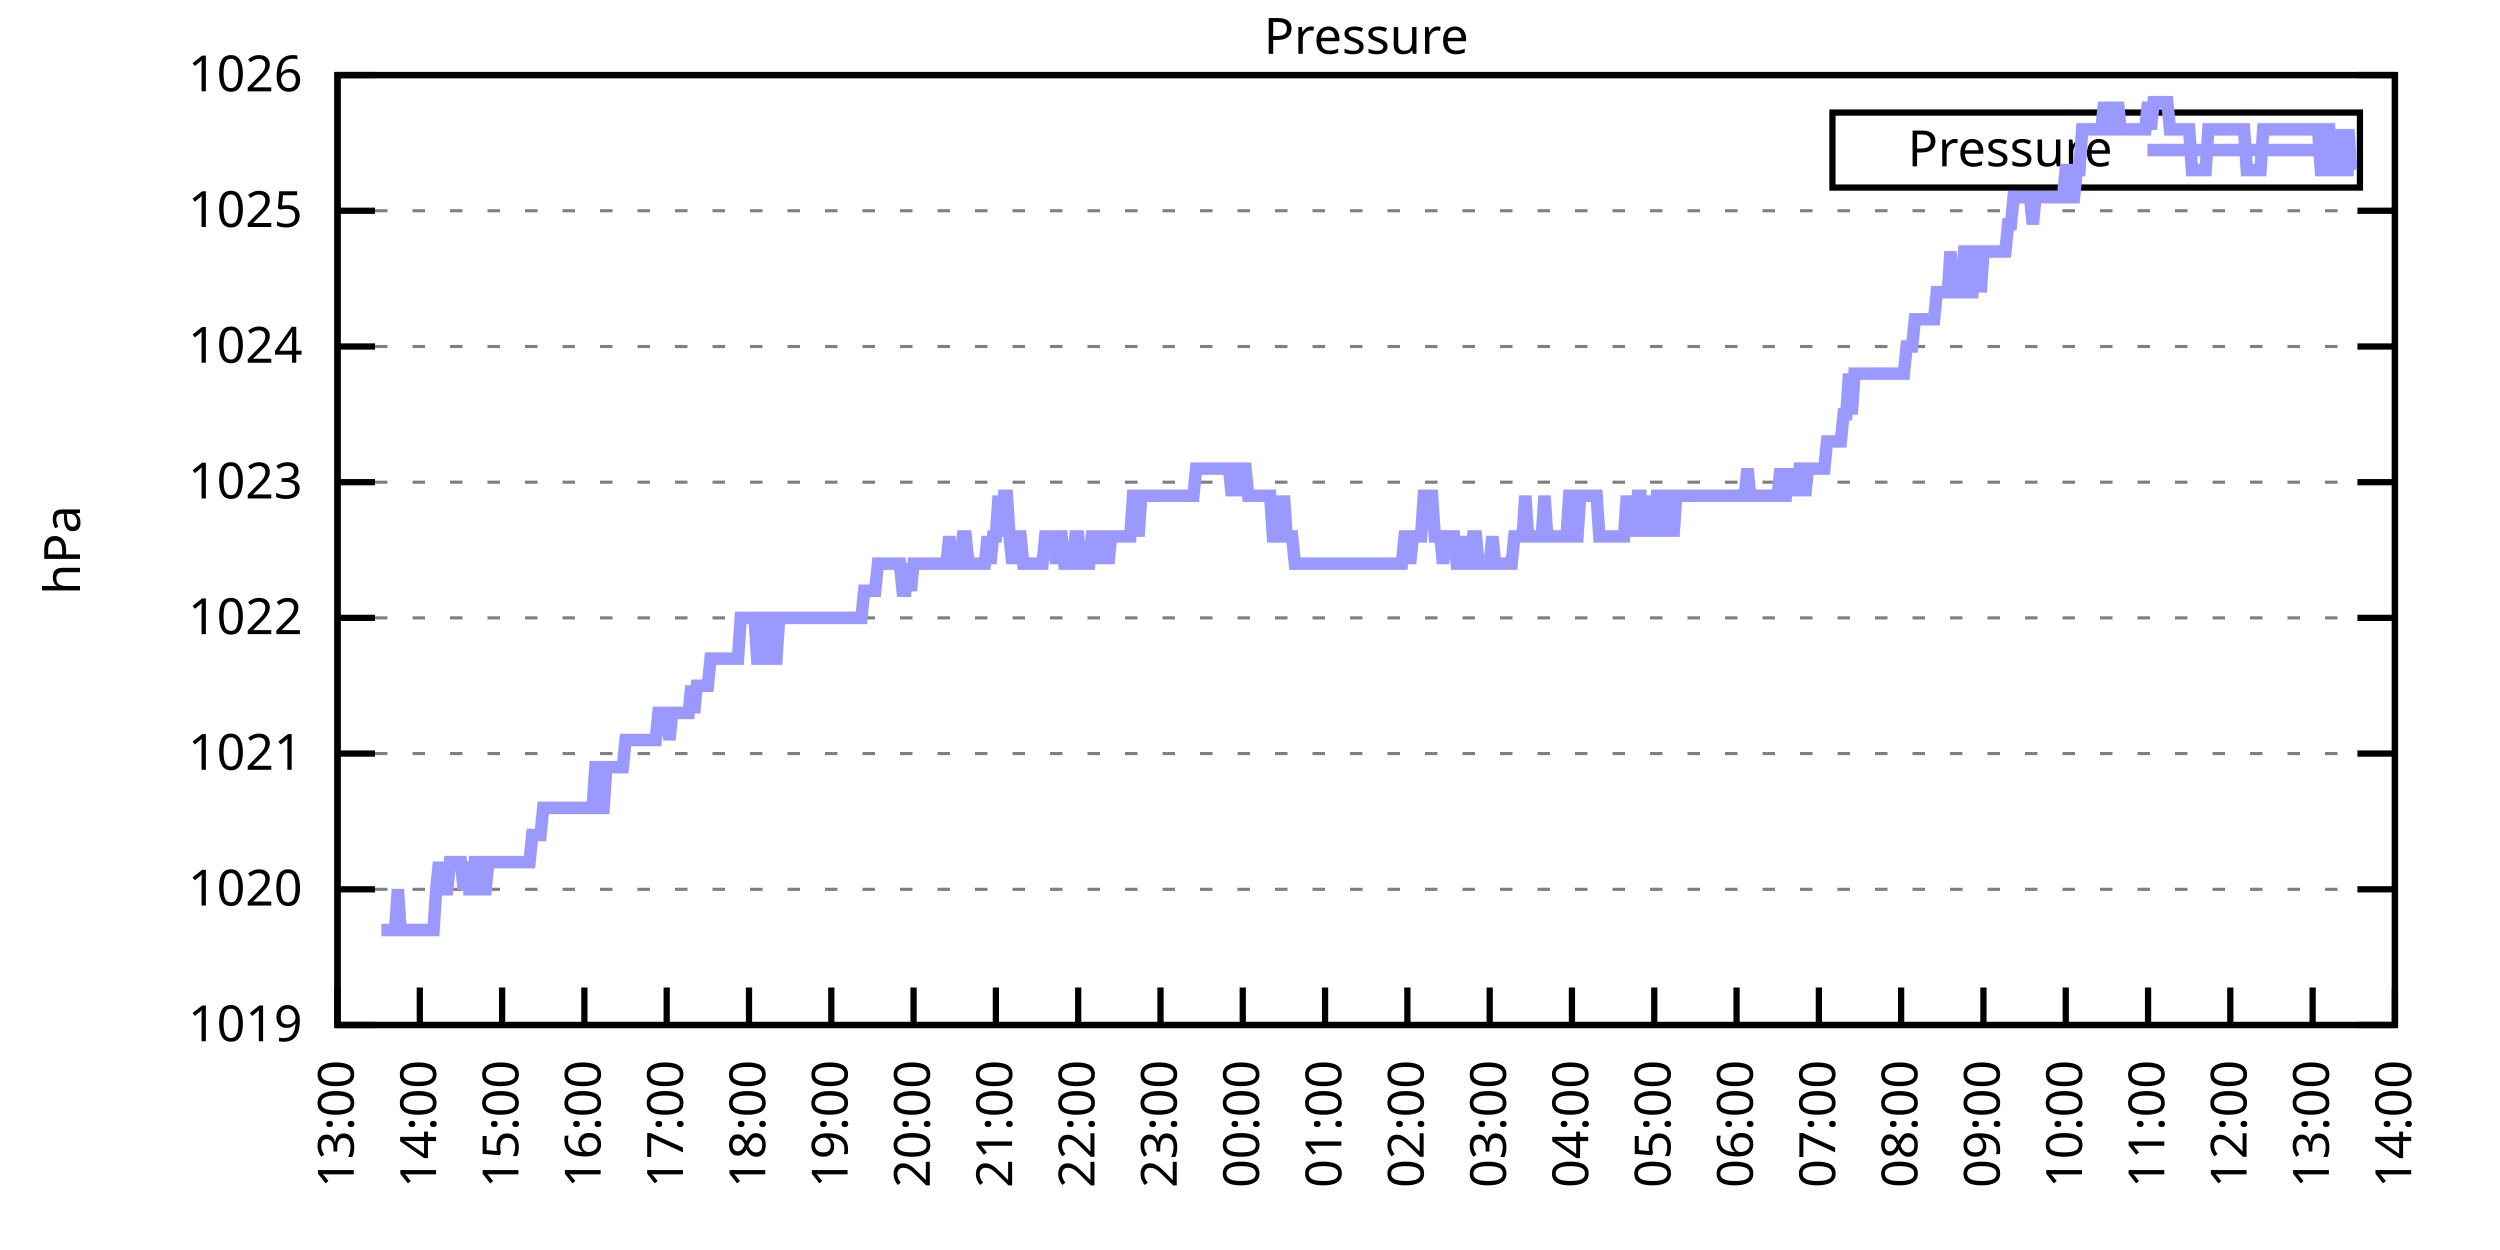
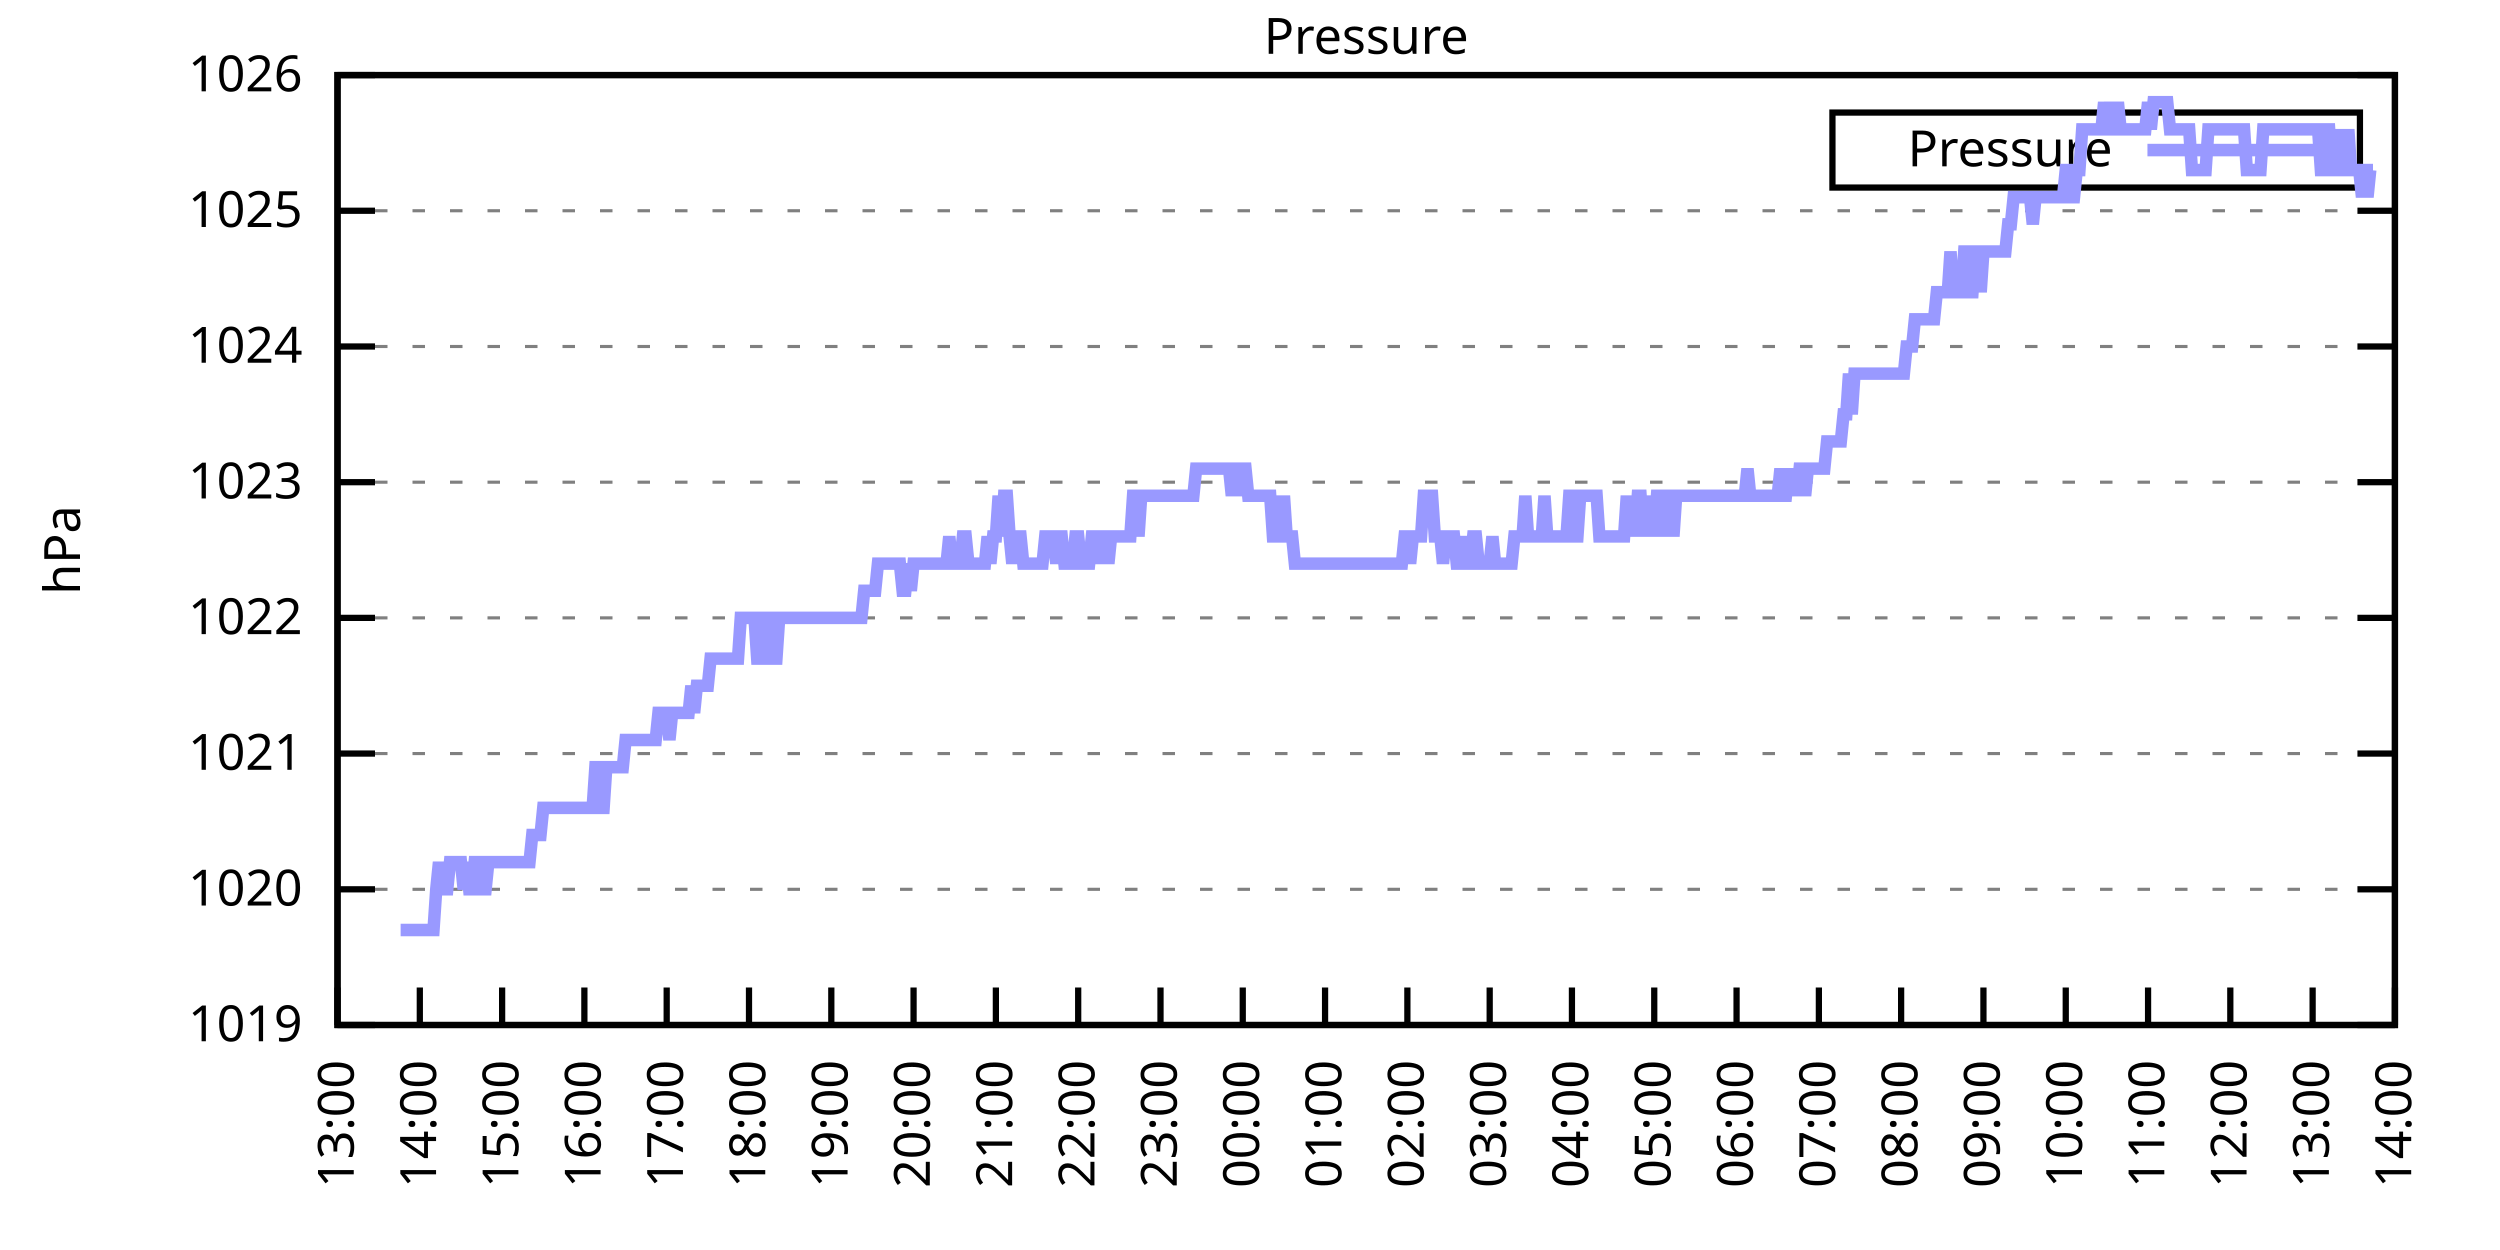
<svg xmlns="http://www.w3.org/2000/svg" xmlns:xlink="http://www.w3.org/1999/xlink" width="400" height="200" viewBox="0 0 400 200">
  <g id="gnuplot_canvas">
    <rect x="0" y="0" width="400" height="200" fill="none" />
    <defs>
      <circle id="gpDot" r="0.5" stroke-width="0.5" stroke="currentColor" />
      <path id="gpPt0" stroke-width="0.333" stroke="currentColor" d="M-1,0 h2 M0,-1 v2" />
      <path id="gpPt1" stroke-width="0.333" stroke="currentColor" d="M-1,-1 L1,1 M1,-1 L-1,1" />
      <path id="gpPt2" stroke-width="0.333" stroke="currentColor" d="M-1,0 L1,0 M0,-1 L0,1 M-1,-1 L1,1 M-1,1 L1,-1" />
      <rect id="gpPt3" stroke-width="0.333" stroke="currentColor" x="-1" y="-1" width="2" height="2" />
      <rect id="gpPt4" stroke-width="0.333" stroke="currentColor" fill="currentColor" x="-1" y="-1" width="2" height="2" />
      <circle id="gpPt5" stroke-width="0.333" stroke="currentColor" cx="0" cy="0" r="1" />
      <use xlink:href="#gpPt5" id="gpPt6" fill="currentColor" stroke="none" />
      <path id="gpPt7" stroke-width="0.333" stroke="currentColor" d="M0,-1.33 L-1.33,0.67 L1.33,0.67 z" />
      <use xlink:href="#gpPt7" id="gpPt8" fill="currentColor" stroke="none" />
      <use xlink:href="#gpPt7" id="gpPt9" stroke="currentColor" transform="rotate(180)" />
      <use xlink:href="#gpPt9" id="gpPt10" fill="currentColor" stroke="none" />
      <use xlink:href="#gpPt3" id="gpPt11" stroke="currentColor" transform="rotate(45)" />
      <use xlink:href="#gpPt11" id="gpPt12" fill="currentColor" stroke="none" />
      <path id="gpPt13" stroke-width="0.333" stroke="currentColor" d="M0,1.330 L1.265,0.411 L0.782,-1.067 L-0.782,-1.076 L-1.265,0.411 z" />
      <use xlink:href="#gpPt13" id="gpPt14" fill="currentColor" stroke="none" />
      <filter id="textbox" filterUnits="objectBoundingBox" x="0" y="0" height="1" width="1">
        <feFlood flood-color="white" flood-opacity="1" result="bgnd" />
        <feComposite in="SourceGraphic" in2="bgnd" operator="atop" />
      </filter>
      <filter id="greybox" filterUnits="objectBoundingBox" x="0" y="0" height="1" width="1">
        <feFlood flood-color="lightgrey" flood-opacity="1" result="grey" />
        <feComposite in="SourceGraphic" in2="grey" operator="atop" />
      </filter>
    </defs>
    <g fill="none" color="white" stroke="currentColor" stroke-width="1.00" stroke-linecap="butt" stroke-linejoin="miter">
</g>
    <g fill="none" color="black" stroke="currentColor" stroke-width="1.00" stroke-linecap="butt" stroke-linejoin="miter">
      <g stroke="none" shape-rendering="crispEdges">
        <polygon fill="rgb(255, 255, 255)" points="54.00,164.00 383.18,164.00 383.18,12.02 54.00,12.02 " />
      </g>
    </g>
    <g fill="none" color="black" stroke="currentColor" stroke-width="1.00" stroke-linecap="butt" stroke-linejoin="miter">
</g>
    <g fill="none" color="black" stroke="black" stroke-width="0.50" stroke-linecap="butt" stroke-linejoin="miter">
</g>
    <g fill="none" color="gray" stroke="currentColor" stroke-width="0.50" stroke-linecap="butt" stroke-linejoin="miter">
      <path stroke="gray" stroke-dasharray="2,4" class="gridline" d="M54.00,164.00 L383.19,164.00  " />
    </g>
    <g fill="none" color="gray" stroke="gray" stroke-width="1.00" stroke-linecap="butt" stroke-linejoin="miter">
</g>
    <g fill="none" color="black" stroke="currentColor" stroke-width="1.00" stroke-linecap="butt" stroke-linejoin="miter">
      <path stroke="black" d="M54.00,164.00 L60.00,164.00 M383.19,164.00 L377.19,164.00  " />
      <g transform="translate(48.40,166.60)" stroke="none" fill="black" font-family="Sans" font-size="8.00" text-anchor="end">
        <text>
          <tspan font-family="Sans"> 1019</tspan>
        </text>
      </g>
    </g>
    <g fill="none" color="black" stroke="currentColor" stroke-width="1.00" stroke-linecap="butt" stroke-linejoin="miter">
</g>
    <g fill="none" color="black" stroke="black" stroke-width="0.50" stroke-linecap="butt" stroke-linejoin="miter">
</g>
    <g fill="none" color="gray" stroke="currentColor" stroke-width="0.50" stroke-linecap="butt" stroke-linejoin="miter">
      <path stroke="gray" stroke-dasharray="2,4" class="gridline" d="M54.00,142.29 L383.19,142.29  " />
    </g>
    <g fill="none" color="gray" stroke="gray" stroke-width="1.00" stroke-linecap="butt" stroke-linejoin="miter">
</g>
    <g fill="none" color="black" stroke="currentColor" stroke-width="1.00" stroke-linecap="butt" stroke-linejoin="miter">
      <path stroke="black" d="M54.00,142.29 L60.00,142.29 M383.19,142.29 L377.19,142.29  " />
      <g transform="translate(48.40,144.89)" stroke="none" fill="black" font-family="Sans" font-size="8.00" text-anchor="end">
        <text>
          <tspan font-family="Sans"> 1020</tspan>
        </text>
      </g>
    </g>
    <g fill="none" color="black" stroke="currentColor" stroke-width="1.00" stroke-linecap="butt" stroke-linejoin="miter">
</g>
    <g fill="none" color="black" stroke="black" stroke-width="0.50" stroke-linecap="butt" stroke-linejoin="miter">
</g>
    <g fill="none" color="gray" stroke="currentColor" stroke-width="0.50" stroke-linecap="butt" stroke-linejoin="miter">
      <path stroke="gray" stroke-dasharray="2,4" class="gridline" d="M54.00,120.57 L383.19,120.57  " />
    </g>
    <g fill="none" color="gray" stroke="gray" stroke-width="1.00" stroke-linecap="butt" stroke-linejoin="miter">
</g>
    <g fill="none" color="black" stroke="currentColor" stroke-width="1.00" stroke-linecap="butt" stroke-linejoin="miter">
      <path stroke="black" d="M54.00,120.57 L60.00,120.57 M383.19,120.57 L377.19,120.57  " />
      <g transform="translate(48.40,123.17)" stroke="none" fill="black" font-family="Sans" font-size="8.00" text-anchor="end">
        <text>
          <tspan font-family="Sans"> 1021</tspan>
        </text>
      </g>
    </g>
    <g fill="none" color="black" stroke="currentColor" stroke-width="1.00" stroke-linecap="butt" stroke-linejoin="miter">
</g>
    <g fill="none" color="black" stroke="black" stroke-width="0.50" stroke-linecap="butt" stroke-linejoin="miter">
</g>
    <g fill="none" color="gray" stroke="currentColor" stroke-width="0.50" stroke-linecap="butt" stroke-linejoin="miter">
      <path stroke="gray" stroke-dasharray="2,4" class="gridline" d="M54.00,98.86 L383.19,98.86  " />
    </g>
    <g fill="none" color="gray" stroke="gray" stroke-width="1.00" stroke-linecap="butt" stroke-linejoin="miter">
</g>
    <g fill="none" color="black" stroke="currentColor" stroke-width="1.00" stroke-linecap="butt" stroke-linejoin="miter">
      <path stroke="black" d="M54.00,98.86 L60.00,98.86 M383.19,98.86 L377.19,98.86  " />
      <g transform="translate(48.40,101.46)" stroke="none" fill="black" font-family="Sans" font-size="8.00" text-anchor="end">
        <text>
          <tspan font-family="Sans"> 1022</tspan>
        </text>
      </g>
    </g>
    <g fill="none" color="black" stroke="currentColor" stroke-width="1.00" stroke-linecap="butt" stroke-linejoin="miter">
</g>
    <g fill="none" color="black" stroke="black" stroke-width="0.50" stroke-linecap="butt" stroke-linejoin="miter">
</g>
    <g fill="none" color="gray" stroke="currentColor" stroke-width="0.50" stroke-linecap="butt" stroke-linejoin="miter">
      <path stroke="gray" stroke-dasharray="2,4" class="gridline" d="M54.00,77.15 L383.19,77.15  " />
    </g>
    <g fill="none" color="gray" stroke="gray" stroke-width="1.00" stroke-linecap="butt" stroke-linejoin="miter">
</g>
    <g fill="none" color="black" stroke="currentColor" stroke-width="1.00" stroke-linecap="butt" stroke-linejoin="miter">
      <path stroke="black" d="M54.00,77.15 L60.00,77.15 M383.19,77.15 L377.19,77.15  " />
      <g transform="translate(48.40,79.75)" stroke="none" fill="black" font-family="Sans" font-size="8.00" text-anchor="end">
        <text>
          <tspan font-family="Sans"> 1023</tspan>
        </text>
      </g>
    </g>
    <g fill="none" color="black" stroke="currentColor" stroke-width="1.00" stroke-linecap="butt" stroke-linejoin="miter">
</g>
    <g fill="none" color="black" stroke="black" stroke-width="0.50" stroke-linecap="butt" stroke-linejoin="miter">
</g>
    <g fill="none" color="gray" stroke="currentColor" stroke-width="0.50" stroke-linecap="butt" stroke-linejoin="miter">
      <path stroke="gray" stroke-dasharray="2,4" class="gridline" d="M54.00,55.44 L383.19,55.44  " />
    </g>
    <g fill="none" color="gray" stroke="gray" stroke-width="1.00" stroke-linecap="butt" stroke-linejoin="miter">
</g>
    <g fill="none" color="black" stroke="currentColor" stroke-width="1.00" stroke-linecap="butt" stroke-linejoin="miter">
      <path stroke="black" d="M54.00,55.44 L60.00,55.44 M383.19,55.44 L377.19,55.44  " />
      <g transform="translate(48.40,58.04)" stroke="none" fill="black" font-family="Sans" font-size="8.00" text-anchor="end">
        <text>
          <tspan font-family="Sans"> 1024</tspan>
        </text>
      </g>
    </g>
    <g fill="none" color="black" stroke="currentColor" stroke-width="1.00" stroke-linecap="butt" stroke-linejoin="miter">
</g>
    <g fill="none" color="black" stroke="black" stroke-width="0.50" stroke-linecap="butt" stroke-linejoin="miter">
</g>
    <g fill="none" color="gray" stroke="currentColor" stroke-width="0.50" stroke-linecap="butt" stroke-linejoin="miter">
      <path stroke="gray" stroke-dasharray="2,4" class="gridline" d="M54.00,33.72 L383.19,33.72  " />
    </g>
    <g fill="none" color="gray" stroke="gray" stroke-width="1.00" stroke-linecap="butt" stroke-linejoin="miter">
</g>
    <g fill="none" color="black" stroke="currentColor" stroke-width="1.00" stroke-linecap="butt" stroke-linejoin="miter">
      <path stroke="black" d="M54.00,33.72 L60.00,33.72 M383.19,33.72 L377.19,33.72  " />
      <g transform="translate(48.40,36.32)" stroke="none" fill="black" font-family="Sans" font-size="8.00" text-anchor="end">
        <text>
          <tspan font-family="Sans"> 1025</tspan>
        </text>
      </g>
    </g>
    <g fill="none" color="black" stroke="currentColor" stroke-width="1.00" stroke-linecap="butt" stroke-linejoin="miter">
</g>
    <g fill="none" color="black" stroke="black" stroke-width="0.50" stroke-linecap="butt" stroke-linejoin="miter">
</g>
    <g fill="none" color="gray" stroke="currentColor" stroke-width="0.50" stroke-linecap="butt" stroke-linejoin="miter">
      <path stroke="gray" stroke-dasharray="2,4" class="gridline" d="M54.00,12.01 L383.19,12.01  " />
    </g>
    <g fill="none" color="gray" stroke="gray" stroke-width="1.00" stroke-linecap="butt" stroke-linejoin="miter">
</g>
    <g fill="none" color="black" stroke="currentColor" stroke-width="1.00" stroke-linecap="butt" stroke-linejoin="miter">
      <path stroke="black" d="M54.00,12.01 L60.00,12.01 M383.19,12.01 L377.19,12.01  " />
      <g transform="translate(48.40,14.61)" stroke="none" fill="black" font-family="Sans" font-size="8.00" text-anchor="end">
        <text>
          <tspan font-family="Sans"> 1026</tspan>
        </text>
      </g>
    </g>
    <g fill="none" color="black" stroke="currentColor" stroke-width="1.00" stroke-linecap="butt" stroke-linejoin="miter">
      <path stroke="black" d="M54.00,164.00 L54.00,158.00  " />
      <g transform="translate(56.60,169.60) rotate(270.00)" stroke="none" fill="black" font-family="Sans" font-size="8.00" text-anchor="end">
        <text>
          <tspan font-family="Sans">13:00</tspan>
        </text>
      </g>
    </g>
    <g fill="none" color="black" stroke="currentColor" stroke-width="1.00" stroke-linecap="butt" stroke-linejoin="miter">
      <path stroke="black" d="M67.17,164.00 L67.17,158.00  " />
      <g transform="translate(69.77,169.60) rotate(270.00)" stroke="none" fill="black" font-family="Sans" font-size="8.00" text-anchor="end">
        <text>
          <tspan font-family="Sans">14:00</tspan>
        </text>
      </g>
    </g>
    <g fill="none" color="black" stroke="currentColor" stroke-width="1.00" stroke-linecap="butt" stroke-linejoin="miter">
      <path stroke="black" d="M80.34,164.00 L80.34,158.00  " />
      <g transform="translate(82.94,169.60) rotate(270.00)" stroke="none" fill="black" font-family="Sans" font-size="8.00" text-anchor="end">
        <text>
          <tspan font-family="Sans">15:00</tspan>
        </text>
      </g>
    </g>
    <g fill="none" color="black" stroke="currentColor" stroke-width="1.00" stroke-linecap="butt" stroke-linejoin="miter">
      <path stroke="black" d="M93.50,164.00 L93.50,158.00  " />
      <g transform="translate(96.10,169.60) rotate(270.00)" stroke="none" fill="black" font-family="Sans" font-size="8.00" text-anchor="end">
        <text>
          <tspan font-family="Sans">16:00</tspan>
        </text>
      </g>
    </g>
    <g fill="none" color="black" stroke="currentColor" stroke-width="1.00" stroke-linecap="butt" stroke-linejoin="miter">
      <path stroke="black" d="M106.67,164.00 L106.67,158.00  " />
      <g transform="translate(109.27,169.60) rotate(270.00)" stroke="none" fill="black" font-family="Sans" font-size="8.00" text-anchor="end">
        <text>
          <tspan font-family="Sans">17:00</tspan>
        </text>
      </g>
    </g>
    <g fill="none" color="black" stroke="currentColor" stroke-width="1.00" stroke-linecap="butt" stroke-linejoin="miter">
      <path stroke="black" d="M119.84,164.00 L119.84,158.00  " />
      <g transform="translate(122.44,169.60) rotate(270.00)" stroke="none" fill="black" font-family="Sans" font-size="8.00" text-anchor="end">
        <text>
          <tspan font-family="Sans">18:00</tspan>
        </text>
      </g>
    </g>
    <g fill="none" color="black" stroke="currentColor" stroke-width="1.00" stroke-linecap="butt" stroke-linejoin="miter">
      <path stroke="black" d="M133.01,164.00 L133.01,158.00  " />
      <g transform="translate(135.61,169.60) rotate(270.00)" stroke="none" fill="black" font-family="Sans" font-size="8.00" text-anchor="end">
        <text>
          <tspan font-family="Sans">19:00</tspan>
        </text>
      </g>
    </g>
    <g fill="none" color="black" stroke="currentColor" stroke-width="1.00" stroke-linecap="butt" stroke-linejoin="miter">
      <path stroke="black" d="M146.17,164.00 L146.17,158.00  " />
      <g transform="translate(148.77,169.60) rotate(270.00)" stroke="none" fill="black" font-family="Sans" font-size="8.00" text-anchor="end">
        <text>
          <tspan font-family="Sans">20:00</tspan>
        </text>
      </g>
    </g>
    <g fill="none" color="black" stroke="currentColor" stroke-width="1.00" stroke-linecap="butt" stroke-linejoin="miter">
      <path stroke="black" d="M159.34,164.00 L159.34,158.00  " />
      <g transform="translate(161.94,169.60) rotate(270.00)" stroke="none" fill="black" font-family="Sans" font-size="8.00" text-anchor="end">
        <text>
          <tspan font-family="Sans">21:00</tspan>
        </text>
      </g>
    </g>
    <g fill="none" color="black" stroke="currentColor" stroke-width="1.00" stroke-linecap="butt" stroke-linejoin="miter">
      <path stroke="black" d="M172.51,164.00 L172.51,158.00  " />
      <g transform="translate(175.11,169.60) rotate(270.00)" stroke="none" fill="black" font-family="Sans" font-size="8.00" text-anchor="end">
        <text>
          <tspan font-family="Sans">22:00</tspan>
        </text>
      </g>
    </g>
    <g fill="none" color="black" stroke="currentColor" stroke-width="1.00" stroke-linecap="butt" stroke-linejoin="miter">
      <path stroke="black" d="M185.68,164.00 L185.68,158.00  " />
      <g transform="translate(188.28,169.60) rotate(270.00)" stroke="none" fill="black" font-family="Sans" font-size="8.00" text-anchor="end">
        <text>
          <tspan font-family="Sans">23:00</tspan>
        </text>
      </g>
    </g>
    <g fill="none" color="black" stroke="currentColor" stroke-width="1.00" stroke-linecap="butt" stroke-linejoin="miter">
      <path stroke="black" d="M198.84,164.00 L198.84,158.00  " />
      <g transform="translate(201.44,169.60) rotate(270.00)" stroke="none" fill="black" font-family="Sans" font-size="8.00" text-anchor="end">
        <text>
          <tspan font-family="Sans">00:00</tspan>
        </text>
      </g>
    </g>
    <g fill="none" color="black" stroke="currentColor" stroke-width="1.00" stroke-linecap="butt" stroke-linejoin="miter">
      <path stroke="black" d="M212.01,164.00 L212.01,158.00  " />
      <g transform="translate(214.61,169.60) rotate(270.00)" stroke="none" fill="black" font-family="Sans" font-size="8.00" text-anchor="end">
        <text>
          <tspan font-family="Sans">01:00</tspan>
        </text>
      </g>
    </g>
    <g fill="none" color="black" stroke="currentColor" stroke-width="1.00" stroke-linecap="butt" stroke-linejoin="miter">
      <path stroke="black" d="M225.18,164.00 L225.18,158.00  " />
      <g transform="translate(227.78,169.60) rotate(270.00)" stroke="none" fill="black" font-family="Sans" font-size="8.00" text-anchor="end">
        <text>
          <tspan font-family="Sans">02:00</tspan>
        </text>
      </g>
    </g>
    <g fill="none" color="black" stroke="currentColor" stroke-width="1.00" stroke-linecap="butt" stroke-linejoin="miter">
      <path stroke="black" d="M238.35,164.00 L238.35,158.00  " />
      <g transform="translate(240.95,169.60) rotate(270.00)" stroke="none" fill="black" font-family="Sans" font-size="8.00" text-anchor="end">
        <text>
          <tspan font-family="Sans">03:00</tspan>
        </text>
      </g>
    </g>
    <g fill="none" color="black" stroke="currentColor" stroke-width="1.00" stroke-linecap="butt" stroke-linejoin="miter">
      <path stroke="black" d="M251.51,164.00 L251.51,158.00  " />
      <g transform="translate(254.11,169.60) rotate(270.00)" stroke="none" fill="black" font-family="Sans" font-size="8.00" text-anchor="end">
        <text>
          <tspan font-family="Sans">04:00</tspan>
        </text>
      </g>
    </g>
    <g fill="none" color="black" stroke="currentColor" stroke-width="1.00" stroke-linecap="butt" stroke-linejoin="miter">
      <path stroke="black" d="M264.68,164.00 L264.68,158.00  " />
      <g transform="translate(267.28,169.60) rotate(270.00)" stroke="none" fill="black" font-family="Sans" font-size="8.00" text-anchor="end">
        <text>
          <tspan font-family="Sans">05:00</tspan>
        </text>
      </g>
    </g>
    <g fill="none" color="black" stroke="currentColor" stroke-width="1.00" stroke-linecap="butt" stroke-linejoin="miter">
      <path stroke="black" d="M277.85,164.00 L277.85,158.00  " />
      <g transform="translate(280.45,169.60) rotate(270.00)" stroke="none" fill="black" font-family="Sans" font-size="8.00" text-anchor="end">
        <text>
          <tspan font-family="Sans">06:00</tspan>
        </text>
      </g>
    </g>
    <g fill="none" color="black" stroke="currentColor" stroke-width="1.00" stroke-linecap="butt" stroke-linejoin="miter">
      <path stroke="black" d="M291.02,164.00 L291.02,158.00  " />
      <g transform="translate(293.62,169.60) rotate(270.00)" stroke="none" fill="black" font-family="Sans" font-size="8.00" text-anchor="end">
        <text>
          <tspan font-family="Sans">07:00</tspan>
        </text>
      </g>
    </g>
    <g fill="none" color="black" stroke="currentColor" stroke-width="1.00" stroke-linecap="butt" stroke-linejoin="miter">
      <path stroke="black" d="M304.18,164.00 L304.18,158.00  " />
      <g transform="translate(306.78,169.60) rotate(270.00)" stroke="none" fill="black" font-family="Sans" font-size="8.00" text-anchor="end">
        <text>
          <tspan font-family="Sans">08:00</tspan>
        </text>
      </g>
    </g>
    <g fill="none" color="black" stroke="currentColor" stroke-width="1.00" stroke-linecap="butt" stroke-linejoin="miter">
      <path stroke="black" d="M317.35,164.00 L317.35,158.00  " />
      <g transform="translate(319.95,169.60) rotate(270.00)" stroke="none" fill="black" font-family="Sans" font-size="8.00" text-anchor="end">
        <text>
          <tspan font-family="Sans">09:00</tspan>
        </text>
      </g>
    </g>
    <g fill="none" color="black" stroke="currentColor" stroke-width="1.00" stroke-linecap="butt" stroke-linejoin="miter">
      <path stroke="black" d="M330.52,164.00 L330.52,158.00  " />
      <g transform="translate(333.12,169.60) rotate(270.00)" stroke="none" fill="black" font-family="Sans" font-size="8.00" text-anchor="end">
        <text>
          <tspan font-family="Sans">10:00</tspan>
        </text>
      </g>
    </g>
    <g fill="none" color="black" stroke="currentColor" stroke-width="1.00" stroke-linecap="butt" stroke-linejoin="miter">
      <path stroke="black" d="M343.69,164.00 L343.69,158.00  " />
      <g transform="translate(346.29,169.60) rotate(270.00)" stroke="none" fill="black" font-family="Sans" font-size="8.00" text-anchor="end">
        <text>
          <tspan font-family="Sans">11:00</tspan>
        </text>
      </g>
    </g>
    <g fill="none" color="black" stroke="currentColor" stroke-width="1.00" stroke-linecap="butt" stroke-linejoin="miter">
      <path stroke="black" d="M356.85,164.00 L356.85,158.00  " />
      <g transform="translate(359.45,169.60) rotate(270.00)" stroke="none" fill="black" font-family="Sans" font-size="8.00" text-anchor="end">
        <text>
          <tspan font-family="Sans">12:00</tspan>
        </text>
      </g>
    </g>
    <g fill="none" color="black" stroke="currentColor" stroke-width="1.00" stroke-linecap="butt" stroke-linejoin="miter">
      <path stroke="black" d="M370.02,164.00 L370.02,158.00  " />
      <g transform="translate(372.62,169.60) rotate(270.00)" stroke="none" fill="black" font-family="Sans" font-size="8.00" text-anchor="end">
        <text>
          <tspan font-family="Sans">13:00</tspan>
        </text>
      </g>
    </g>
    <g fill="none" color="black" stroke="currentColor" stroke-width="1.00" stroke-linecap="butt" stroke-linejoin="miter">
      <path stroke="black" d="M383.19,164.00 L383.19,158.00  " />
      <g transform="translate(385.79,169.60) rotate(270.00)" stroke="none" fill="black" font-family="Sans" font-size="8.00" text-anchor="end">
        <text>
          <tspan font-family="Sans">14:00</tspan>
        </text>
      </g>
    </g>
    <g fill="none" color="black" stroke="currentColor" stroke-width="1.00" stroke-linecap="butt" stroke-linejoin="miter">
</g>
    <g fill="none" color="black" stroke="currentColor" stroke-width="1.00" stroke-linecap="butt" stroke-linejoin="miter">
      <path stroke="black" d="M54.00,12.01 L54.00,164.00 L383.19,164.00 L383.19,12.01 L54.00,12.01 Z  " />
    </g>
    <g fill="none" color="black" stroke="currentColor" stroke-width="1.00" stroke-linecap="butt" stroke-linejoin="miter">
</g>
    <g fill="none" color="black" stroke="currentColor" stroke-width="1.00" stroke-linecap="butt" stroke-linejoin="miter">
      <path stroke="black" d="M293.19,30.01 L293.19,18.01 L377.59,18.01 L377.59,30.01 L293.19,30.01 Z  " />
    </g>
    <g id="Pressure_plot_1">
      <g fill="none" color="white" stroke="black" stroke-width="2.00" stroke-linecap="butt" stroke-linejoin="miter">
</g>
      <g fill="none" color="black" stroke="currentColor" stroke-width="2.00" stroke-linecap="butt" stroke-linejoin="miter">
        <g transform="translate(337.99,26.61)" stroke="none" fill="black" font-family="Sans" font-size="8.00" text-anchor="end">
          <text>
            <tspan font-family="Sans">Pressure</tspan>
          </text>
        </g>
      </g>
      <g fill="none" color="black" stroke="currentColor" stroke-width="2.00" stroke-linecap="butt" stroke-linejoin="miter">
-         <path stroke="rgb(153, 153, 255)" d="M343.59,24.01 L371.99,24.01 M61.02,148.80 L61.46,148.80 L61.90,148.80 L62.34,148.80 L62.78,148.80 L63.22,148.80   L63.66,142.29 L64.10,148.80 L64.53,148.80 L64.97,148.80 L65.41,148.80 L65.85,148.80 L66.29,148.80 L66.73,148.80   L67.17,148.80 L67.61,148.80 L68.05,148.80 L68.48,148.80 L68.92,148.80 L69.36,148.80 L69.80,142.29 L70.24,137.94   L70.68,142.29 L71.12,142.29 L71.56,142.29 L72.00,137.94 L72.43,137.94 L72.87,137.94 L73.31,137.94 L73.75,137.94   L74.19,142.29 L74.63,137.94 L75.07,142.29 L75.51,142.29 L75.95,137.94 L76.38,137.94 L76.82,142.29 L77.26,142.29   L77.70,142.29 L78.14,137.94 L78.58,137.94 L79.02,137.94 L79.46,137.94 L79.90,137.94 L80.34,137.94 L80.77,137.94   L81.21,137.94 L81.65,137.94 L82.09,137.94 L82.53,137.94 L82.97,137.94 L83.41,137.94 L83.85,137.94 L84.29,137.94   L84.72,137.94 L85.16,133.60 L85.60,133.60 L86.04,133.60 L86.48,133.60 L86.92,129.26 L87.36,129.26 L87.80,129.26   L88.24,129.26 L88.67,129.26 L89.11,129.26 L89.55,129.26 L89.99,129.26 L90.43,129.26 L90.87,129.26 L91.31,129.26   L91.75,129.26 L92.19,129.26 L92.62,129.26 L93.06,129.26 L93.50,129.26 L93.94,129.26 L94.38,129.26 L94.82,129.26   L95.26,122.75 L95.70,122.75 L96.14,129.26 L96.58,129.26 L97.01,122.75 L97.45,122.75 L97.89,122.75 L98.33,122.75   L98.77,122.75 L99.21,122.75 L99.65,122.75 L100.09,118.40 L100.53,118.40 L100.96,118.40 L101.40,118.40 L101.84,118.40   L102.28,118.40 L102.72,118.40 L103.16,118.40 L103.60,118.40 L104.04,118.40 L104.48,118.40 L104.91,118.40 L105.35,114.06   L105.79,114.06 L106.23,114.06 L106.67,114.06 L107.11,118.40 L107.55,114.06 L107.99,114.06 L108.43,114.06 L108.87,114.06   L109.30,114.06 L109.74,114.06 L110.18,114.06 L110.62,109.72 L111.06,114.06 L111.50,109.72 L111.94,109.72 L112.38,109.72   L112.82,109.72 L113.25,109.72 L113.69,105.38 L114.13,105.38 L114.57,105.38 L115.01,105.38 L115.45,105.38 L115.89,105.38   L116.33,105.38 L116.77,105.38 L117.20,105.38 L117.64,105.38 L118.08,105.38 L118.52,98.86 L118.96,98.86 L119.40,98.86   L119.84,98.86 L120.28,98.86 L120.72,98.86 L121.15,105.38 L121.59,105.38 L122.03,105.38 L122.47,98.86 L122.91,98.86   L123.35,105.38 L123.79,105.38 L124.23,105.38 L124.67,98.86 L125.11,98.86 L125.54,98.86 L125.98,98.86 L126.42,98.86   L126.86,98.86 L127.30,98.86 L127.74,98.86 L128.18,98.86 L128.62,98.86 L129.06,98.86 L129.49,98.86 L129.93,98.86   L130.37,98.86 L130.81,98.86 L131.25,98.86 L131.69,98.86 L132.13,98.86 L132.57,98.86 L133.01,98.86 L133.44,98.86   L133.88,98.86 L134.32,98.86 L134.76,98.86 L135.20,98.86 L135.64,98.86 L136.08,98.86 L136.52,98.86 L136.96,98.86   L137.39,98.86 L137.83,98.86 L138.27,94.52 L138.71,94.52 L139.15,94.52 L139.59,94.52 L140.03,94.52 L140.47,90.18   L140.91,90.18 L141.35,90.18 L141.78,90.18 L142.22,90.18 L142.66,90.18 L143.10,90.18 L143.54,90.18 L143.98,90.18   L144.42,94.52 L144.86,94.52 L145.30,90.18 L145.73,94.52 L146.17,90.18 L146.61,90.18 L147.05,90.18 L147.49,90.18   L147.93,90.18 L148.37,90.18 L148.81,90.18 L149.25,90.18 L149.68,90.18 L150.12,90.18 L150.56,90.18 L151.00,90.18   L151.44,90.18 L151.88,85.83 L152.32,90.18 L152.76,90.18 L153.20,90.18 L153.63,90.18 L154.07,85.83 L154.51,85.83   L154.95,90.18 L155.39,90.18 L155.83,90.18 L156.27,90.18 L156.71,90.18 L157.15,90.18 L157.59,90.18 L158.02,85.83   L158.46,90.18 L158.90,85.83 L159.34,85.83 L159.78,79.32 L160.22,85.83 L160.66,79.32 L161.10,79.32 L161.54,85.83   L161.97,90.18 L162.41,85.83 L162.85,85.83 L163.29,85.83 L163.73,90.18 L164.17,90.18 L164.61,90.18 L165.05,90.18   L165.49,90.18 L165.92,90.18 L166.36,90.18 L166.80,90.18 L167.24,85.83 L167.68,85.83 L168.12,85.83 L168.56,85.83   L169.00,90.18 L169.44,85.83 L169.87,85.83 L170.31,90.18 L170.75,90.18 L171.19,90.18 L171.63,90.18 L172.07,85.83   L172.51,85.83 L172.95,90.18 L173.39,90.18 L173.83,90.18 L174.26,90.18 L174.70,85.83 L175.14,85.83 L175.58,90.18   L176.02,85.83 L176.46,85.83 L176.90,85.83 L177.34,90.18 L177.78,85.83 L178.21,85.83 L179.09,85.83 L179.53,85.83   L179.97,85.83 L180.41,85.83 L180.85,85.83 L181.29,79.32 L181.73,79.32 L182.16,85.83 L182.60,79.32 L183.04,79.32   L183.48,79.32 L183.92,79.32 L184.36,79.32 L184.80,79.32 L185.24,79.32 L185.68,79.32 L186.11,79.32 L186.55,79.32   L186.99,79.32 L187.43,79.32 L187.87,79.32 L188.31,79.32 L188.75,79.32 L189.19,79.32 L189.63,79.32 L190.07,79.32   L190.50,79.32 L190.94,79.32 L191.38,74.98 L191.82,74.98 L192.26,74.98 L192.70,74.98 L193.14,74.98 L193.58,74.98   L194.02,74.98 L194.45,74.98 L194.89,74.98 L195.33,74.98 L195.77,74.98 L196.21,74.98 L196.65,74.98 L197.09,79.32   L197.53,74.98 L197.97,79.32 L198.40,74.98 L198.84,74.98 L199.28,74.98 L199.72,79.32 L200.16,79.32 L200.60,79.32   L201.04,79.32 L201.48,79.32 L201.92,79.32 L202.35,79.32 L202.79,79.32 L203.23,79.32 L203.67,85.83 L204.11,85.83   L204.55,79.32 L204.99,85.83 L205.43,79.32 L205.87,85.83 L206.31,85.83 L206.74,85.83 L207.18,90.18 L207.62,90.18   L208.06,90.18 L208.50,90.18 L208.94,90.18 L209.38,90.18 L209.82,90.18 L210.26,90.18 L210.69,90.18 L211.13,90.18   L211.57,90.18 L212.01,90.18 L212.45,90.18 L212.89,90.18 L213.33,90.18 L213.77,90.18 L214.21,90.18 L214.64,90.18   L215.08,90.18 L215.52,90.18 L215.96,90.18 L216.40,90.18 L216.84,90.18 L217.28,90.18 L217.72,90.18 L218.16,90.18   L218.60,90.18 L219.03,90.18 L219.47,90.18 L219.91,90.18 L220.35,90.18 L220.79,90.18 L221.23,90.18 L221.67,90.18   L222.11,90.18 L222.55,90.18 L222.98,90.18 L223.42,90.18 L223.86,90.18 L224.30,90.18 L224.74,85.83 L225.18,85.83   L225.62,90.18 L226.06,85.83 L226.50,85.83 L226.93,85.83 L227.37,85.83 L227.81,79.32 L228.25,79.32 L228.69,79.32   L229.13,79.32 L229.57,85.83 L230.01,85.83 L230.45,85.83 L230.88,90.18 L231.32,85.83 L231.76,85.83 L232.20,85.83   L232.64,85.83 L233.08,90.18 L233.52,90.18 L233.96,85.83 L234.40,90.18 L234.84,90.18 L235.27,90.18 L235.71,85.83   L236.15,85.83 L236.59,90.18 L237.03,90.18 L237.47,90.18 L237.91,90.18 L238.35,90.18 L238.79,85.83 L239.22,90.18   L239.66,90.18 L240.10,90.18 L240.54,90.18 L240.98,90.18 L241.42,90.18 L241.86,90.18 L242.30,85.83 L242.74,85.83   L243.17,85.83 L243.61,85.83 L244.05,79.32 L244.49,85.83 L244.93,85.83 L245.37,85.83 L245.81,85.83 L246.25,85.83   L246.69,85.83 L247.12,79.32 L247.56,85.83 L248.00,85.83 L248.44,85.83 L248.88,85.83 L249.32,85.83 L249.76,85.83   L250.20,85.83 L250.64,85.83 L251.08,79.32 L251.51,79.32 L251.95,85.83 L252.39,85.83 L252.83,79.32 L253.27,79.32   L253.71,79.32 L254.15,79.32 L254.59,79.32 L255.03,79.32 L255.46,79.32 L255.90,85.83 L256.34,85.83 L256.78,85.83   L257.22,85.83 L257.66,85.83 L258.10,85.83 L258.54,85.83 L258.98,85.83 L259.41,85.83 L259.85,85.83 L260.29,79.32   L260.73,85.83 L261.17,79.32 L261.61,85.83 L262.05,79.32 L262.49,79.32 L262.93,85.83 L263.36,79.32 L263.80,85.83   L264.24,79.32 L264.68,85.83 L265.12,79.32 L265.56,79.32 L266.00,79.32 L266.44,85.83 L266.88,79.32 L267.32,79.32   L267.75,85.83 L268.19,79.32 L268.63,79.32 L269.07,79.32 L269.51,79.32 L269.95,79.32 L270.39,79.32 L270.83,79.32   L271.27,79.32 L271.70,79.32 L272.14,79.32 L272.58,79.32 L273.02,79.32 L273.46,79.32 L273.90,79.32 L274.34,79.32   L274.78,79.32 L275.22,79.32 L275.65,79.32 L276.09,79.32 L276.53,79.32 L276.97,79.32 L277.41,79.32 L277.85,79.32   L278.29,79.32 L278.73,79.32 L279.17,79.32 L279.60,74.98 L280.04,79.32 L280.48,79.32 L280.92,79.32 L281.36,79.32   L281.80,79.32 L282.24,79.32 L282.68,79.32 L283.12,79.32 L283.56,79.32 L283.99,79.32 L284.43,79.32 L284.87,74.98   L285.31,79.32 L285.75,79.32 L286.19,74.98 L286.63,79.32 L287.07,74.98 L287.51,79.32 L287.94,74.98 L288.38,74.98   L288.82,79.32 L289.26,74.98 L289.70,74.98 L290.14,74.98 L290.58,74.98 L291.02,74.98 L291.46,74.98 L291.89,74.98   L292.33,70.63 L292.77,70.63 L293.21,70.63 L293.65,70.63 L294.09,70.63 L294.53,70.63 L294.97,66.29 L295.41,66.29   L295.84,59.78 L296.28,66.29 L296.72,59.78 L297.16,59.78 L297.60,59.78 L298.04,59.78 L298.48,59.78 L298.92,59.78   L299.36,59.78 L299.80,59.78 L300.23,59.78 L300.67,59.78 L301.11,59.78 L301.55,59.78 L301.99,59.78 L302.43,59.78   L302.87,59.78 L303.31,59.78 L303.75,59.78 L304.18,59.78 L304.62,59.78 L305.06,55.44 L305.50,55.44 L305.94,55.44   L306.38,51.09 L306.82,51.09 L307.26,51.09 L307.70,51.09 L308.13,51.09 L308.57,51.09 L309.01,51.09 L309.45,51.09   L309.89,46.75 L310.33,46.75 L310.77,46.75 L311.21,46.75 L311.65,46.75 L312.08,40.24 L312.52,46.75 L312.96,46.75   L313.40,46.75 L313.84,46.75 L314.28,40.24 L314.72,40.24 L315.16,46.75 L315.60,46.75 L316.04,40.24 L316.47,40.24   L316.91,46.75 L317.35,40.24 L317.79,40.24 L318.23,40.24 L318.67,40.24 L319.11,40.24 L319.55,40.24 L319.99,40.24   L320.42,40.24 L320.86,40.24 L321.30,35.89 L321.74,35.89 L322.18,31.55 L322.62,31.55 L323.06,31.55 L323.50,31.55   L323.94,31.55 L324.37,31.55 L324.81,31.55 L325.25,35.89 L325.69,31.55 L326.13,31.55 L326.57,31.55 L327.01,31.55   L327.45,31.55 L327.89,31.55 L328.33,31.55 L328.76,31.55 L329.20,31.55 L329.64,31.55 L330.08,31.55 L330.52,27.21   L330.96,27.21 L331.40,31.55 L331.84,31.55 L332.28,27.21 L332.71,27.21 L333.15,20.70 L333.59,20.70 L334.03,20.70   L334.47,20.70 L334.91,20.70 L335.35,20.70 L335.79,20.70 L336.23,20.70 L336.66,16.35 L337.10,20.70 L337.54,20.70   L337.98,16.35 L338.42,20.70 L338.86,16.35 L339.30,20.70 L339.74,20.70 L340.18,20.70 L340.61,20.70 L341.05,20.70   L341.49,20.70 L341.93,20.70 L342.37,20.70 L342.81,20.70 L343.25,20.70 L343.69,16.35 L344.13,20.70 L344.57,16.35   L345.00,16.35 L345.44,16.35 L345.88,16.35 L346.32,16.35 L346.76,16.35 L347.20,20.70 L347.64,20.70 L348.08,20.70   L348.52,20.70 L348.95,20.70 L349.39,20.70 L349.83,20.70 L350.27,20.70 L350.71,27.21 L351.15,27.21 L351.59,27.21   L352.03,27.21 L352.47,27.21 L352.90,27.21 L353.34,20.70 L353.78,20.70 L354.22,20.70 L354.66,20.70 L355.10,20.70   L355.54,20.70 L355.98,20.70 L356.42,20.70 L356.85,20.70 L357.29,20.70 L357.73,20.70 L358.17,20.70 L358.61,20.70   L359.05,20.70 L359.49,27.21 L359.93,27.21 L360.37,27.21 L360.81,27.21 L361.24,27.21 L361.68,27.21 L362.12,20.70   L362.56,20.70 L363.00,20.70 L363.44,20.70 L363.88,20.70 L364.32,20.70 L364.76,20.70 L365.19,20.70 L365.63,20.70   L366.07,20.70 L366.51,20.70 L366.95,20.70 L367.39,20.70 L367.83,20.70 L368.27,20.70 L368.71,20.70 L369.14,20.70   L369.58,20.70 L370.02,20.70 L370.46,20.70 L370.90,20.70 L371.34,27.21 L371.78,27.21 L372.22,20.70 L372.66,20.70   L373.09,27.21 L373.53,27.21 L373.97,20.70 L374.41,27.21 L374.85,27.21 L375.29,27.21 L375.73,20.70 L376.17,27.21   L376.61,27.21  " />
+         <path stroke="rgb(153, 153, 255)" d="M343.59,24.01 L371.99,24.01 M64.10,148.80 L64.53,148.80 L64.97,148.80 L65.41,148.80 L65.85,148.80 L66.29,148.80   L66.73,148.80 L67.17,148.80 L67.61,148.80 L68.05,148.80 L68.48,148.80 L68.92,148.80 L69.36,148.80 L69.80,142.29   L70.24,137.94 L70.68,142.29 L71.12,142.29 L71.56,142.29 L72.00,137.94 L72.43,137.94 L72.87,137.94 L73.31,137.94   L73.75,137.94 L74.19,142.29 L74.63,137.94 L75.07,142.29 L75.51,142.29 L75.95,137.94 L76.38,137.94 L76.82,142.29   L77.26,142.29 L77.70,142.29 L78.14,137.94 L78.58,137.94 L79.02,137.94 L79.46,137.94 L79.90,137.94 L80.34,137.94   L80.77,137.94 L81.21,137.94 L81.65,137.94 L82.09,137.94 L82.53,137.94 L82.97,137.94 L83.41,137.94 L83.85,137.94   L84.29,137.94 L84.72,137.94 L85.16,133.60 L85.60,133.60 L86.04,133.60 L86.48,133.60 L86.92,129.26 L87.36,129.26   L87.80,129.26 L88.24,129.26 L88.67,129.26 L89.11,129.26 L89.55,129.26 L89.99,129.26 L90.43,129.26 L90.87,129.26   L91.31,129.26 L91.75,129.26 L92.19,129.26 L92.62,129.26 L93.06,129.26 L93.50,129.26 L93.94,129.26 L94.38,129.26   L94.82,129.26 L95.26,122.75 L95.70,122.75 L96.14,129.26 L96.58,129.26 L97.01,122.75 L97.45,122.75 L97.89,122.75   L98.33,122.75 L98.77,122.75 L99.21,122.75 L99.65,122.75 L100.09,118.40 L100.53,118.40 L100.96,118.40 L101.40,118.40   L101.84,118.40 L102.28,118.40 L102.72,118.40 L103.16,118.40 L103.60,118.40 L104.04,118.40 L104.48,118.40 L104.91,118.40   L105.35,114.06 L105.79,114.06 L106.23,114.06 L106.67,114.06 L107.11,118.40 L107.55,114.06 L107.99,114.06 L108.43,114.06   L108.87,114.06 L109.30,114.06 L109.74,114.06 L110.18,114.06 L110.62,109.72 L111.06,114.06 L111.50,109.72 L111.94,109.72   L112.38,109.72 L112.82,109.72 L113.25,109.72 L113.69,105.38 L114.13,105.38 L114.57,105.38 L115.01,105.38 L115.45,105.38   L115.89,105.38 L116.33,105.38 L116.77,105.38 L117.20,105.38 L117.64,105.38 L118.08,105.38 L118.52,98.86 L118.96,98.86   L119.40,98.86 L119.84,98.86 L120.28,98.86 L120.72,98.86 L121.15,105.38 L121.59,105.38 L122.03,105.38 L122.47,98.86   L122.91,98.86 L123.35,105.38 L123.79,105.38 L124.23,105.38 L124.67,98.86 L125.11,98.86 L125.54,98.86 L125.98,98.86   L126.42,98.86 L126.86,98.86 L127.30,98.86 L127.74,98.86 L128.18,98.86 L128.62,98.86 L129.06,98.86 L129.49,98.86   L129.93,98.86 L130.37,98.86 L130.81,98.86 L131.25,98.86 L131.69,98.86 L132.13,98.86 L132.57,98.86 L133.01,98.86   L133.44,98.86 L133.88,98.86 L134.32,98.86 L134.76,98.86 L135.20,98.86 L135.64,98.86 L136.08,98.86 L136.52,98.86   L136.96,98.86 L137.39,98.86 L137.83,98.86 L138.27,94.52 L138.71,94.52 L139.15,94.52 L139.59,94.52 L140.03,94.52   L140.47,90.18 L140.91,90.18 L141.35,90.18 L141.78,90.18 L142.22,90.18 L142.66,90.18 L143.10,90.18 L143.54,90.18   L143.98,90.18 L144.42,94.52 L144.86,94.52 L145.30,90.18 L145.73,94.52 L146.17,90.18 L146.61,90.18 L147.05,90.18   L147.49,90.18 L147.93,90.18 L148.37,90.18 L148.81,90.18 L149.25,90.18 L149.68,90.18 L150.12,90.18 L150.56,90.18   L151.00,90.18 L151.44,90.18 L151.88,85.83 L152.32,90.18 L152.76,90.18 L153.20,90.18 L153.63,90.18 L154.07,85.83   L154.51,85.83 L154.95,90.18 L155.39,90.18 L155.83,90.18 L156.27,90.18 L156.71,90.18 L157.15,90.18 L157.59,90.18   L158.02,85.83 L158.46,90.18 L158.90,85.83 L159.34,85.83 L159.78,79.32 L160.22,85.83 L160.66,79.32 L161.10,79.32   L161.54,85.83 L161.97,90.18 L162.41,85.83 L162.85,85.83 L163.29,85.83 L163.73,90.18 L164.17,90.18 L164.61,90.18   L165.05,90.18 L165.49,90.18 L165.92,90.18 L166.36,90.18 L166.80,90.18 L167.24,85.83 L167.68,85.83 L168.12,85.83   L168.56,85.83 L169.00,90.18 L169.44,85.83 L169.87,85.83 L170.31,90.18 L170.75,90.18 L171.19,90.18 L171.63,90.18   L172.07,85.83 L172.51,85.83 L172.95,90.18 L173.39,90.18 L173.83,90.18 L174.26,90.18 L174.70,85.83 L175.14,85.83   L175.58,90.18 L176.02,85.83 L176.46,85.83 L176.90,85.83 L177.34,90.18 L177.78,85.83 L178.21,85.83 L179.09,85.83   L179.53,85.83 L179.97,85.83 L180.41,85.83 L180.85,85.83 L181.29,79.32 L181.73,79.32 L182.16,85.83 L182.60,79.32   L183.04,79.32 L183.48,79.32 L183.92,79.32 L184.36,79.32 L184.80,79.32 L185.24,79.32 L185.68,79.32 L186.11,79.32   L186.55,79.32 L186.99,79.32 L187.43,79.32 L187.87,79.32 L188.31,79.32 L188.75,79.32 L189.19,79.32 L189.63,79.32   L190.07,79.32 L190.50,79.32 L190.94,79.32 L191.38,74.98 L191.82,74.98 L192.26,74.98 L192.70,74.98 L193.14,74.98   L193.58,74.98 L194.02,74.98 L194.45,74.98 L194.89,74.98 L195.33,74.98 L195.77,74.98 L196.21,74.98 L196.65,74.98   L197.09,79.32 L197.53,74.98 L197.97,79.32 L198.40,74.98 L198.84,74.98 L199.28,74.98 L199.72,79.32 L200.16,79.32   L200.60,79.32 L201.04,79.32 L201.48,79.32 L201.92,79.32 L202.35,79.32 L202.79,79.32 L203.23,79.32 L203.67,85.83   L204.11,85.83 L204.55,79.32 L204.99,85.83 L205.43,79.32 L205.87,85.83 L206.31,85.83 L206.74,85.83 L207.18,90.18   L207.62,90.18 L208.06,90.18 L208.50,90.18 L208.94,90.18 L209.38,90.18 L209.82,90.18 L210.26,90.18 L210.69,90.18   L211.13,90.18 L211.57,90.18 L212.01,90.18 L212.45,90.18 L212.89,90.18 L213.33,90.18 L213.77,90.18 L214.21,90.18   L214.64,90.18 L215.08,90.18 L215.52,90.18 L215.96,90.18 L216.40,90.18 L216.84,90.18 L217.28,90.18 L217.72,90.18   L218.16,90.18 L218.60,90.18 L219.03,90.18 L219.47,90.18 L219.91,90.18 L220.35,90.18 L220.79,90.18 L221.23,90.18   L221.67,90.18 L222.11,90.18 L222.55,90.18 L222.98,90.18 L223.42,90.18 L223.86,90.18 L224.30,90.18 L224.74,85.83   L225.18,85.83 L225.62,90.18 L226.06,85.83 L226.50,85.83 L226.93,85.83 L227.37,85.83 L227.81,79.32 L228.25,79.32   L228.69,79.32 L229.13,79.32 L229.57,85.83 L230.01,85.83 L230.45,85.83 L230.88,90.18 L231.32,85.83 L231.76,85.83   L232.20,85.83 L232.64,85.83 L233.08,90.18 L233.52,90.18 L233.96,85.83 L234.40,90.18 L234.84,90.18 L235.27,90.18   L235.71,85.83 L236.15,85.83 L236.59,90.18 L237.03,90.18 L237.47,90.18 L237.91,90.18 L238.35,90.18 L238.79,85.83   L239.22,90.18 L239.66,90.18 L240.10,90.18 L240.54,90.18 L240.98,90.18 L241.42,90.18 L241.86,90.18 L242.30,85.83   L242.74,85.83 L243.17,85.83 L243.61,85.83 L244.05,79.32 L244.49,85.83 L244.93,85.83 L245.37,85.83 L245.81,85.83   L246.25,85.83 L246.69,85.83 L247.12,79.32 L247.56,85.83 L248.00,85.83 L248.44,85.83 L248.88,85.83 L249.32,85.83   L249.76,85.83 L250.20,85.83 L250.64,85.83 L251.08,79.32 L251.51,79.32 L251.95,85.83 L252.39,85.83 L252.83,79.32   L253.27,79.32 L253.71,79.32 L254.15,79.32 L254.59,79.32 L255.03,79.32 L255.46,79.32 L255.90,85.83 L256.34,85.83   L256.78,85.83 L257.22,85.83 L257.66,85.83 L258.10,85.83 L258.54,85.83 L258.98,85.83 L259.41,85.83 L259.85,85.83   L260.29,79.32 L260.73,85.83 L261.17,79.32 L261.61,85.83 L262.05,79.32 L262.49,79.32 L262.93,85.83 L263.36,79.32   L263.80,85.83 L264.24,79.32 L264.68,85.83 L265.12,79.32 L265.56,79.32 L266.00,79.32 L266.44,85.83 L266.88,79.32   L267.32,79.32 L267.75,85.83 L268.19,79.32 L268.63,79.32 L269.07,79.32 L269.51,79.32 L269.95,79.32 L270.39,79.32   L270.83,79.32 L271.27,79.32 L271.70,79.32 L272.14,79.32 L272.58,79.32 L273.02,79.32 L273.46,79.32 L273.90,79.32   L274.34,79.32 L274.78,79.32 L275.22,79.32 L275.65,79.32 L276.09,79.32 L276.53,79.32 L276.97,79.32 L277.41,79.32   L277.85,79.32 L278.29,79.32 L278.73,79.32 L279.17,79.32 L279.60,74.98 L280.04,79.32 L280.48,79.32 L280.92,79.32   L281.36,79.32 L281.80,79.32 L282.24,79.32 L282.68,79.32 L283.12,79.32 L283.56,79.32 L283.99,79.32 L284.43,79.32   L284.87,74.98 L285.31,79.32 L285.75,79.32 L286.19,74.98 L286.63,79.32 L287.07,74.98 L287.51,79.32 L287.94,74.98   L288.38,74.98 L288.82,79.32 L289.26,74.98 L289.70,74.98 L290.14,74.98 L290.58,74.98 L291.02,74.98 L291.46,74.98   L291.89,74.98 L292.33,70.63 L292.77,70.63 L293.21,70.63 L293.65,70.63 L294.09,70.63 L294.53,70.63 L294.97,66.29   L295.41,66.29 L295.84,59.78 L296.28,66.29 L296.72,59.78 L297.16,59.78 L297.60,59.78 L298.04,59.78 L298.48,59.78   L298.92,59.78 L299.36,59.78 L299.80,59.78 L300.23,59.78 L300.67,59.78 L301.11,59.78 L301.55,59.78 L301.99,59.78   L302.43,59.78 L302.87,59.78 L303.31,59.78 L303.75,59.78 L304.18,59.78 L304.62,59.78 L305.06,55.44 L305.50,55.44   L305.94,55.44 L306.38,51.09 L306.82,51.09 L307.26,51.09 L307.70,51.09 L308.13,51.09 L308.57,51.09 L309.01,51.09   L309.45,51.09 L309.89,46.75 L310.33,46.75 L310.77,46.75 L311.21,46.75 L311.65,46.75 L312.08,40.24 L312.52,46.75   L312.96,46.75 L313.40,46.75 L313.84,46.75 L314.28,40.24 L314.72,40.24 L315.16,46.75 L315.60,46.75 L316.04,40.24   L316.47,40.24 L316.91,46.75 L317.35,40.24 L317.79,40.24 L318.23,40.24 L318.67,40.24 L319.11,40.24 L319.55,40.24   L319.99,40.24 L320.42,40.24 L320.86,40.24 L321.30,35.89 L321.74,35.89 L322.18,31.55 L322.62,31.55 L323.06,31.55   L323.50,31.55 L323.94,31.55 L324.37,31.55 L324.81,31.55 L325.25,35.89 L325.69,31.55 L326.13,31.55 L326.57,31.55   L327.01,31.55 L327.45,31.55 L327.89,31.55 L328.33,31.55 L328.76,31.55 L329.20,31.55 L329.64,31.55 L330.08,31.55   L330.52,27.21 L330.96,27.21 L331.40,31.55 L331.84,31.55 L332.28,27.21 L332.71,27.21 L333.15,20.70 L333.59,20.70   L334.03,20.70 L334.47,20.70 L334.91,20.70 L335.35,20.70 L335.79,20.70 L336.23,20.70 L336.66,16.35 L337.10,20.70   L337.54,20.70 L337.98,16.35 L338.42,20.70 L338.86,16.35 L339.30,20.70 L339.74,20.70 L340.18,20.70 L340.61,20.70   L341.05,20.70 L341.49,20.70 L341.93,20.70 L342.37,20.70 L342.81,20.70 L343.25,20.70 L343.69,16.35 L344.13,20.70   L344.57,16.35 L345.00,16.35 L345.44,16.35 L345.88,16.35 L346.32,16.35 L346.76,16.35 L347.20,20.70 L347.64,20.70   L348.08,20.70 L348.52,20.70 L348.95,20.70 L349.39,20.70 L349.83,20.70 L350.27,20.70 L350.71,27.21 L351.15,27.21   L351.59,27.21 L352.03,27.21 L352.47,27.21 L352.90,27.21 L353.34,20.70 L353.78,20.70 L354.22,20.70 L354.66,20.70   L355.10,20.70 L355.54,20.70 L355.98,20.70 L356.42,20.70 L356.85,20.70 L357.29,20.70 L357.73,20.70 L358.17,20.70   L358.61,20.70 L359.05,20.70 L359.49,27.21 L359.93,27.21 L360.37,27.21 L360.81,27.21 L361.24,27.21 L361.68,27.21   L362.12,20.70 L362.56,20.70 L363.00,20.70 L363.44,20.70 L363.88,20.70 L364.32,20.70 L364.76,20.70 L365.19,20.70   L365.63,20.70 L366.07,20.70 L366.51,20.70 L366.95,20.70 L367.39,20.70 L367.83,20.70 L368.27,20.70 L368.71,20.70   L369.14,20.70 L369.58,20.70 L370.02,20.70 L370.46,20.70 L370.90,20.70 L371.34,27.21 L371.78,27.21 L372.22,20.70   L372.66,20.70 L373.09,27.21 L373.53,27.21 L373.97,20.70 L374.41,27.21 L374.85,27.21 L375.29,27.21 L375.73,20.70   L376.17,27.21 L376.61,27.21 L377.05,27.21 L377.48,27.21 L377.92,31.55 L378.36,27.21 L378.80,31.55 L379.24,27.21   L379.68,27.21  " />
      </g>
    </g>
    <g fill="none" color="black" stroke="currentColor" stroke-width="2.00" stroke-linecap="butt" stroke-linejoin="miter">
</g>
    <g fill="none" color="black" stroke="black" stroke-width="1.00" stroke-linecap="butt" stroke-linejoin="miter">
</g>
    <g fill="none" color="black" stroke="currentColor" stroke-width="1.00" stroke-linecap="butt" stroke-linejoin="miter">
      <path stroke="black" d="M54.00,12.01 L54.00,164.00 L383.19,164.00 L383.19,12.01 L54.00,12.01 Z  " />
      <g transform="translate(12.80,88.01) rotate(270.00)" stroke="none" fill="black" font-family="Sans" font-size="8.00" text-anchor="middle">
        <text>
          <tspan font-family="Sans">hPa</tspan>
        </text>
      </g>
    </g>
    <g fill="none" color="black" stroke="currentColor" stroke-width="1.00" stroke-linecap="butt" stroke-linejoin="miter">
</g>
    <g fill="none" color="black" stroke="currentColor" stroke-width="1.00" stroke-linecap="butt" stroke-linejoin="miter">
      <g transform="translate(218.59,8.61)" stroke="none" fill="black" font-family="Sans" font-size="8.00" text-anchor="middle">
        <text>
          <tspan font-family="Sans">Pressure</tspan>
        </text>
      </g>
    </g>
    <g fill="none" color="black" stroke="currentColor" stroke-width="1.00" stroke-linecap="butt" stroke-linejoin="miter">
</g>
  </g>
</svg>
